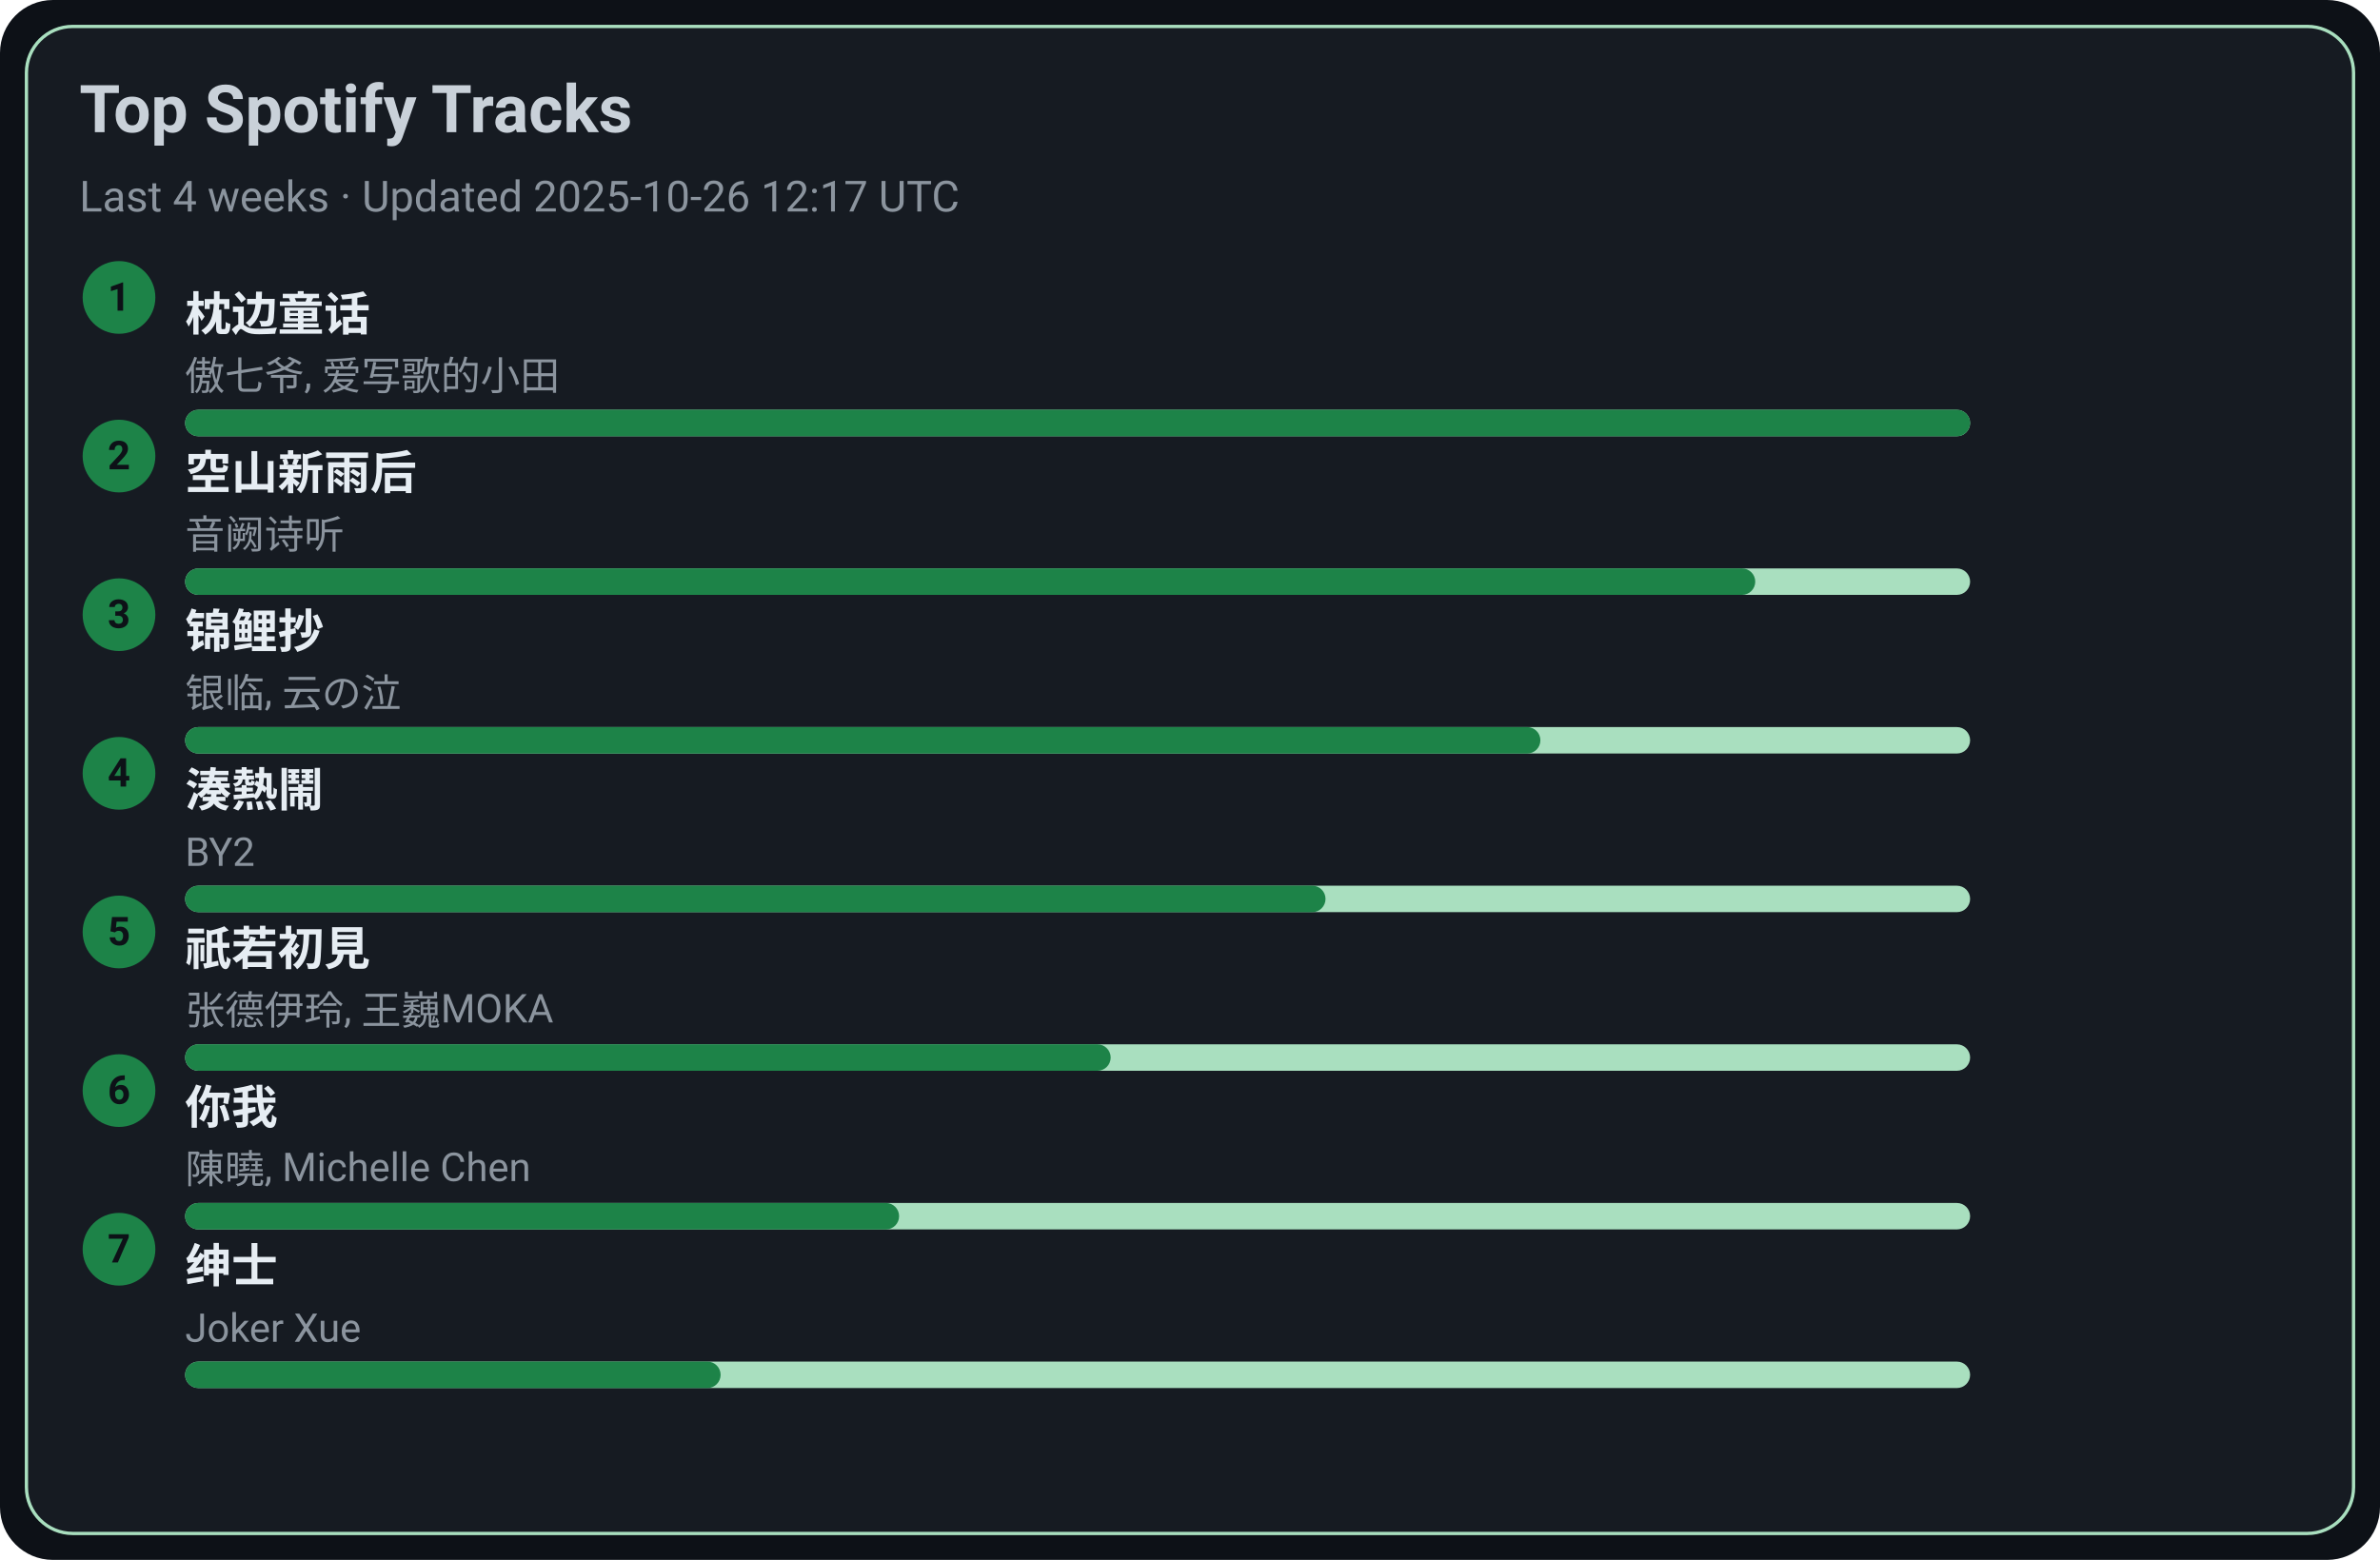
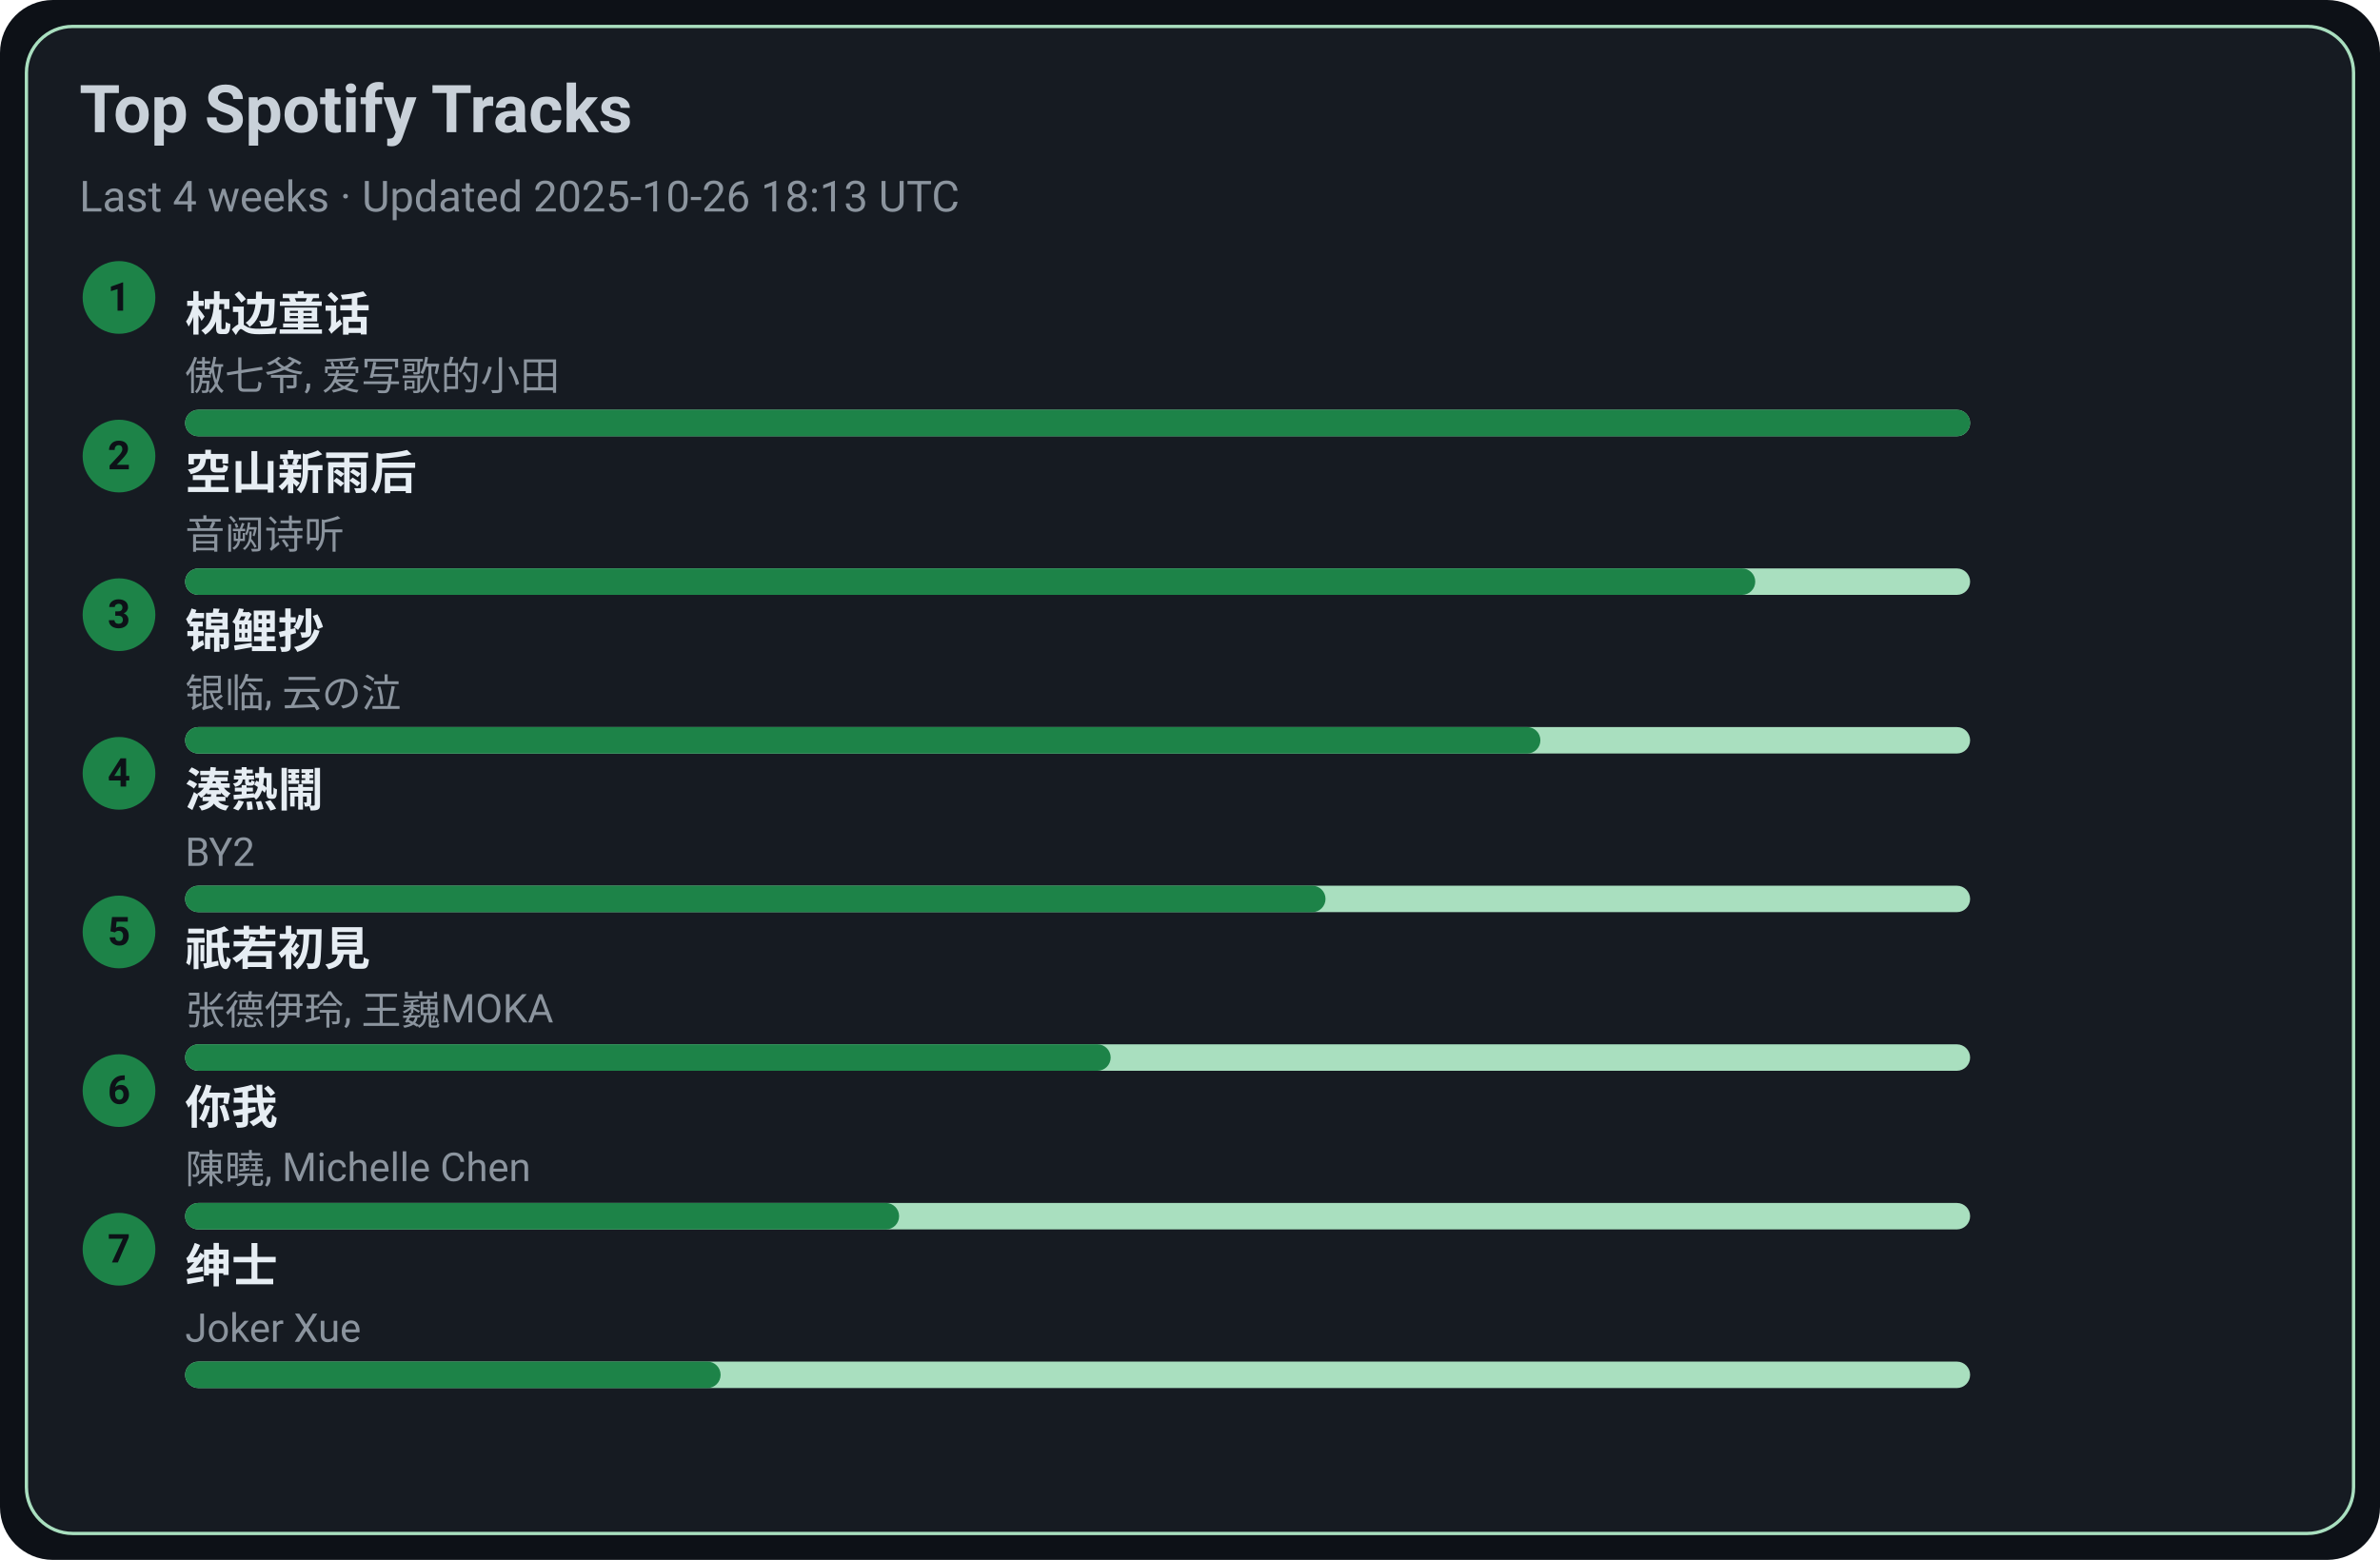
<svg xmlns="http://www.w3.org/2000/svg" width="720" height="472" viewBox="0 0 720 472">
  <style>text{font-family:-apple-system,BlinkMacSystemFont,Segoe UI,Roboto,Ubuntu,Helvetica Neue,Arial,Noto Sans,sans-serif}</style>
  <rect width="720" height="472" rx="16" fill="#0d1117" />
  <rect x="8" y="8" width="704" height="456" rx="14" fill="#161b22" stroke="#A9DFBF" />
  <text x="24" y="40" font-size="20" fill="#c9d1d9" font-weight="600">Top Spotify Tracks</text>
-   <text x="24" y="64" font-size="13" fill="#8b949e">Last 4 weeks · Updated 2025-10-26 12:17 UTC</text>
+   <text x="24" y="64" font-size="13" fill="#8b949e">Last 4 weeks · Updated 2025-10-26 18:13 UTC</text>
  <circle cx="36" cy="90" r="11" fill="#1D8348" />
  <text x="36" y="94" text-anchor="middle" font-size="12" fill="#0d1117" font-weight="700">1</text>
  <a href="https://open.spotify.com/track/3I8tlHNA9NM8dL0B23xGIY" target="_blank" rel="noopener noreferrer">
    <text x="56" y="100" font-size="14" fill="#e6edf3" font-weight="600">枕边童话</text>
  </a>
  <text x="56" y="118" font-size="12" fill="#8b949e">傲七爷, 爱写歌的小田</text>
  <rect x="56" y="124" width="540" height="8" rx="4" fill="#A9DFBF" />
  <rect x="56" y="124" width="540" height="8" rx="4" fill="#1D8348" />
  <circle cx="36" cy="138" r="11" fill="#1D8348" />
  <text x="36" y="142" text-anchor="middle" font-size="12" fill="#0d1117" font-weight="700">2</text>
  <a href="https://open.spotify.com/track/7c1D58U8AIVOGlYzh5U6sk" target="_blank" rel="noopener noreferrer">
    <text x="56" y="148" font-size="14" fill="#e6edf3" font-weight="600">空山新雨后</text>
  </a>
  <text x="56" y="166" font-size="12" fill="#8b949e">音阙诗听</text>
  <rect x="56" y="172" width="540" height="8" rx="4" fill="#A9DFBF" />
  <rect x="56" y="172" width="475" height="8" rx="4" fill="#1D8348" />
  <circle cx="36" cy="186" r="11" fill="#1D8348" />
  <text x="36" y="190" text-anchor="middle" font-size="12" fill="#0d1117" font-weight="700">3</text>
  <a href="https://open.spotify.com/track/1KBIv1xAf0VhKsHrZaTVKu" target="_blank" rel="noopener noreferrer">
    <text x="56" y="196" font-size="14" fill="#e6edf3" font-weight="600">锦鲤抄</text>
  </a>
  <text x="56" y="214" font-size="12" fill="#8b949e">银临, 云の泣</text>
  <rect x="56" y="220" width="540" height="8" rx="4" fill="#A9DFBF" />
  <rect x="56" y="220" width="410" height="8" rx="4" fill="#1D8348" />
  <circle cx="36" cy="234" r="11" fill="#1D8348" />
  <text x="36" y="238" text-anchor="middle" font-size="12" fill="#0d1117" font-weight="700">4</text>
  <a href="https://open.spotify.com/track/2Qhxww2DKuv7gfvZkkR0wa" target="_blank" rel="noopener noreferrer">
    <text x="56" y="244" font-size="14" fill="#e6edf3" font-weight="600">湊熱鬧</text>
  </a>
  <text x="56" y="262" font-size="12" fill="#8b949e">BY2</text>
  <rect x="56" y="268" width="540" height="8" rx="4" fill="#A9DFBF" />
  <rect x="56" y="268" width="345" height="8" rx="4" fill="#1D8348" />
  <circle cx="36" cy="282" r="11" fill="#1D8348" />
  <text x="36" y="286" text-anchor="middle" font-size="12" fill="#0d1117" font-weight="700">5</text>
  <a href="https://open.spotify.com/track/5X4U0jJr9H4oOoXTpiVkyA" target="_blank" rel="noopener noreferrer">
    <text x="56" y="292" font-size="14" fill="#e6edf3" font-weight="600">祇若初見</text>
  </a>
  <text x="56" y="310" font-size="12" fill="#8b949e">张德伊玲, 王巍MOKA</text>
  <rect x="56" y="316" width="540" height="8" rx="4" fill="#A9DFBF" />
  <rect x="56" y="316" width="280" height="8" rx="4" fill="#1D8348" />
  <circle cx="36" cy="330" r="11" fill="#1D8348" />
  <text x="36" y="334" text-anchor="middle" font-size="12" fill="#0d1117" font-weight="700">6</text>
  <a href="https://open.spotify.com/track/0YXeimRwlOEUAzrxNHkgRO" target="_blank" rel="noopener noreferrer">
    <text x="56" y="340" font-size="14" fill="#e6edf3" font-weight="600">你我</text>
  </a>
  <text x="56" y="358" font-size="12" fill="#8b949e">陳曉, Michelle Chen</text>
  <rect x="56" y="364" width="540" height="8" rx="4" fill="#A9DFBF" />
  <rect x="56" y="364" width="216" height="8" rx="4" fill="#1D8348" />
  <circle cx="36" cy="378" r="11" fill="#1D8348" />
  <text x="36" y="382" text-anchor="middle" font-size="12" fill="#0d1117" font-weight="700">7</text>
  <a href="https://open.spotify.com/track/42XCQK9m1qify1wqB8kNJz" target="_blank" rel="noopener noreferrer">
    <text x="56" y="388" font-size="14" fill="#e6edf3" font-weight="600">绅士</text>
  </a>
  <text x="56" y="406" font-size="12" fill="#8b949e">Joker Xue</text>
  <rect x="56" y="412" width="540" height="8" rx="4" fill="#A9DFBF" />
  <rect x="56" y="412" width="162" height="8" rx="4" fill="#1D8348" />
</svg>
